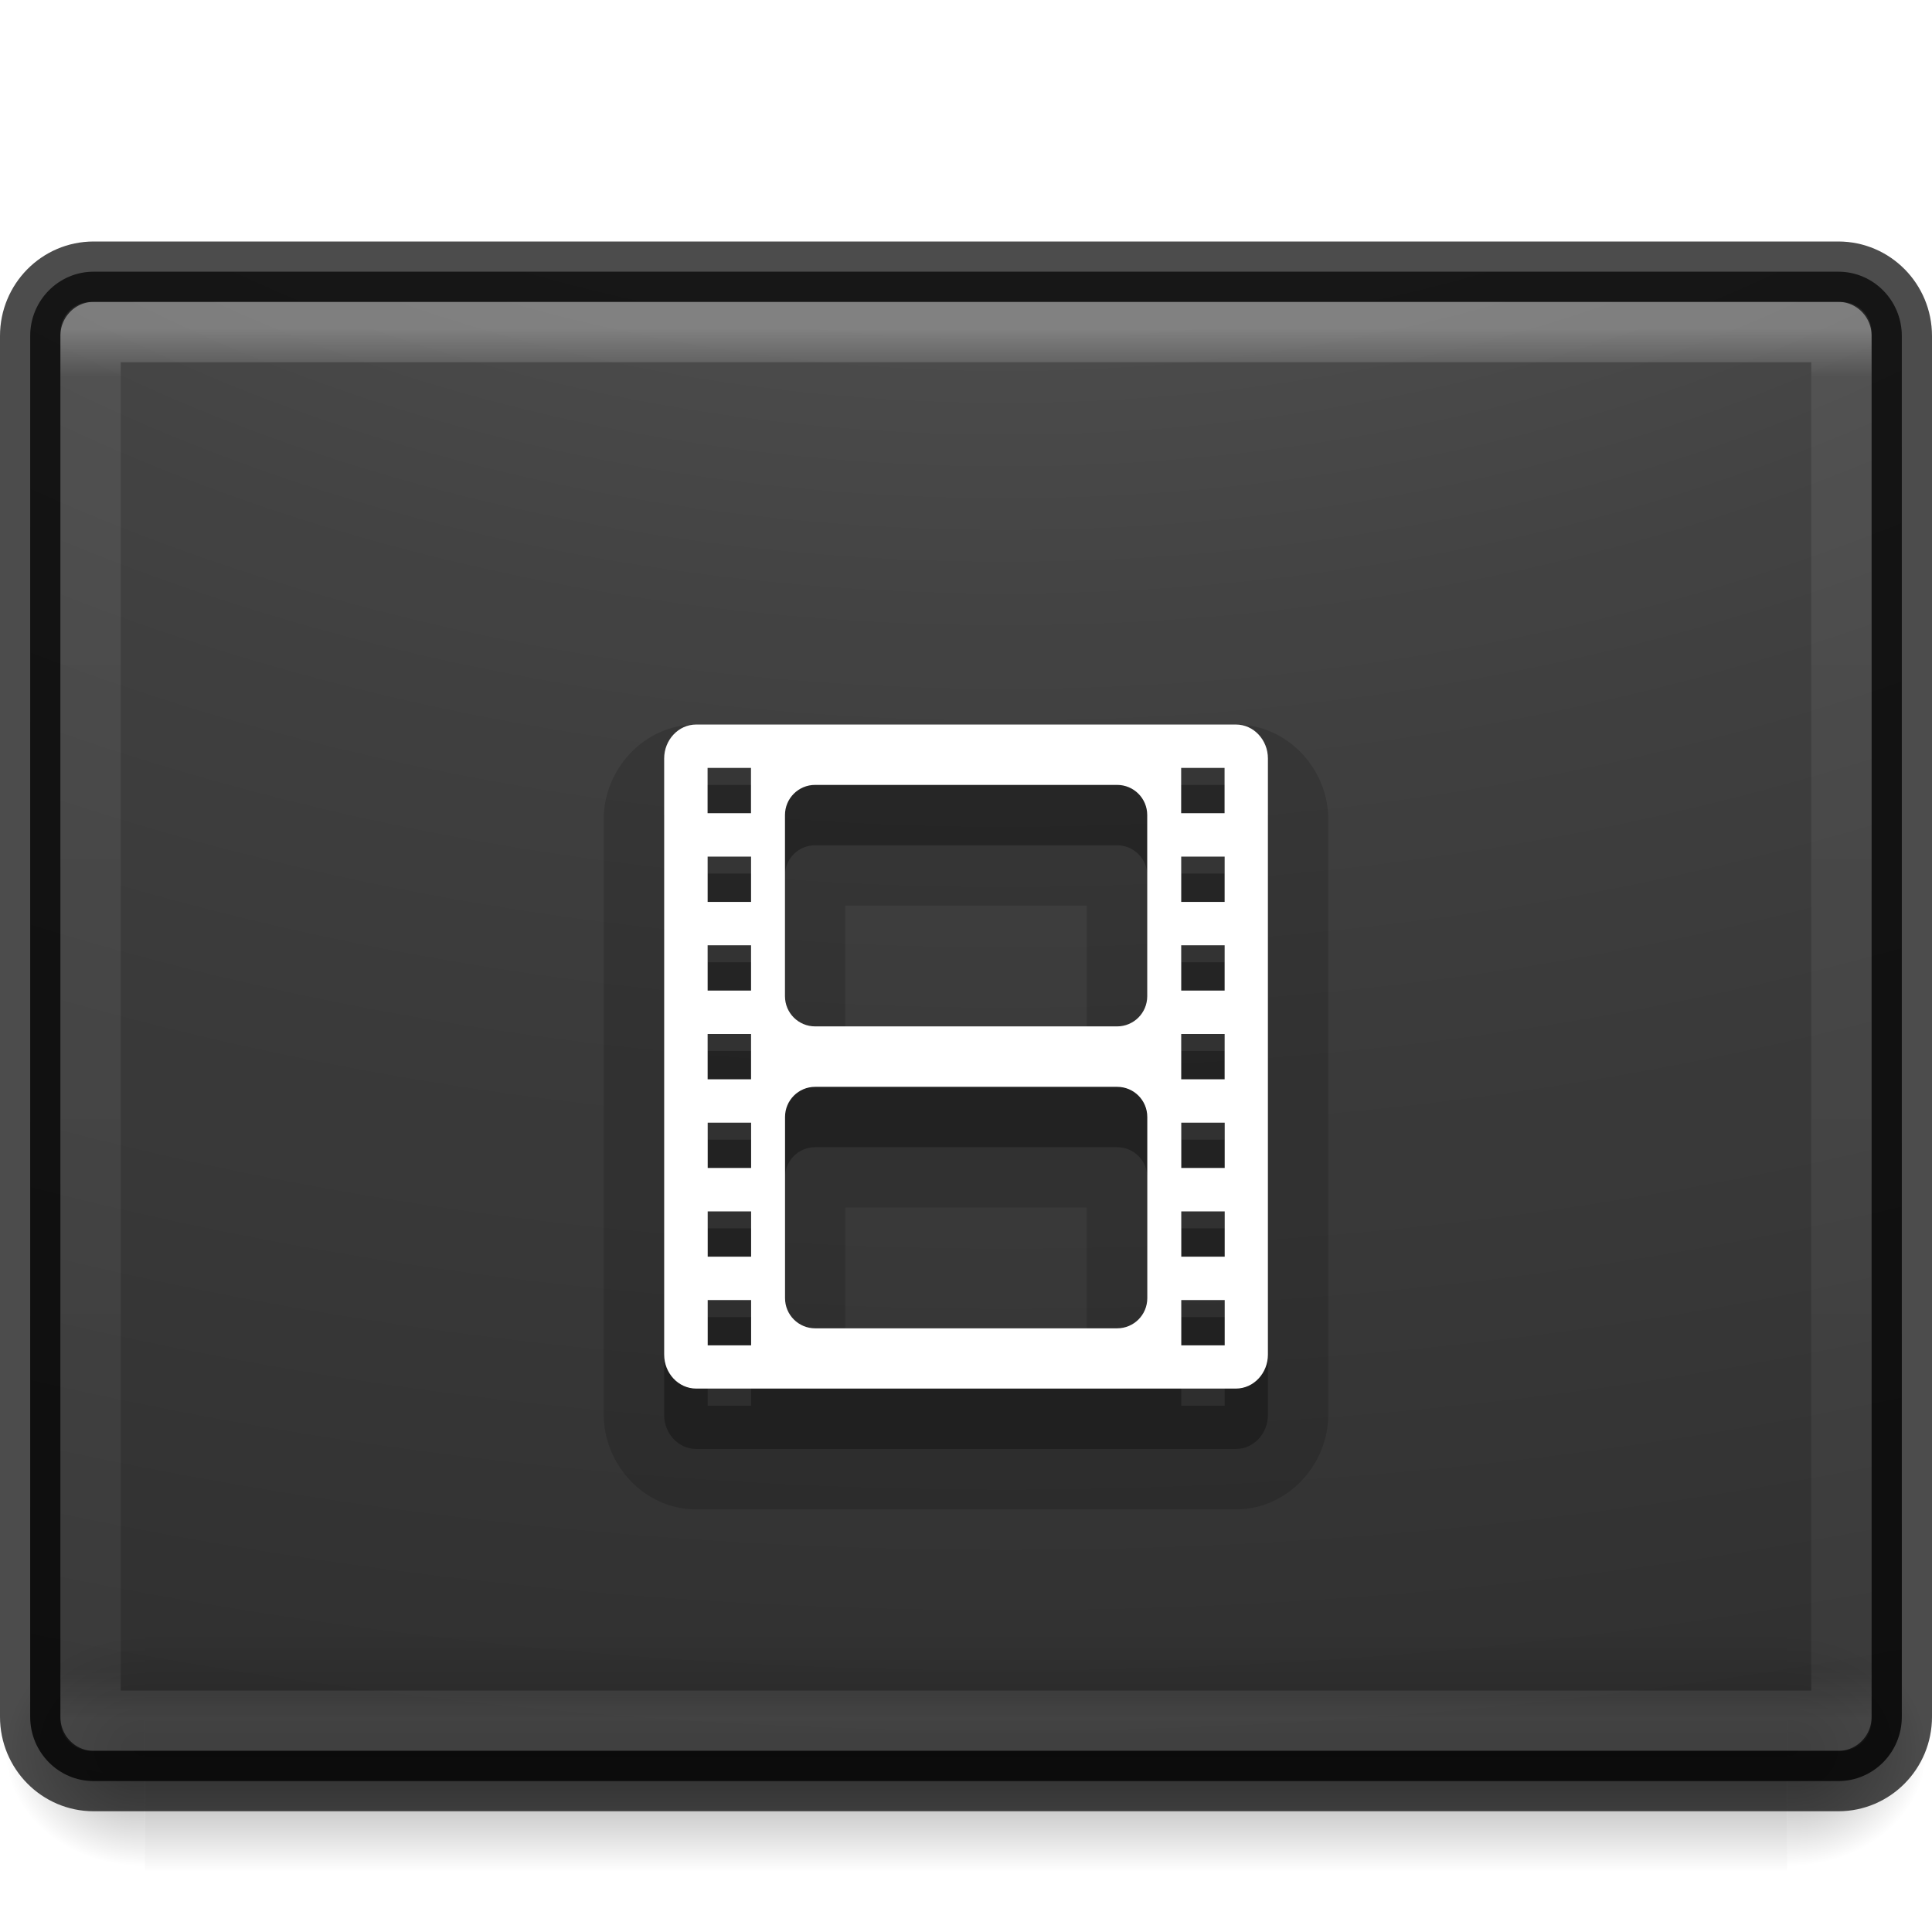
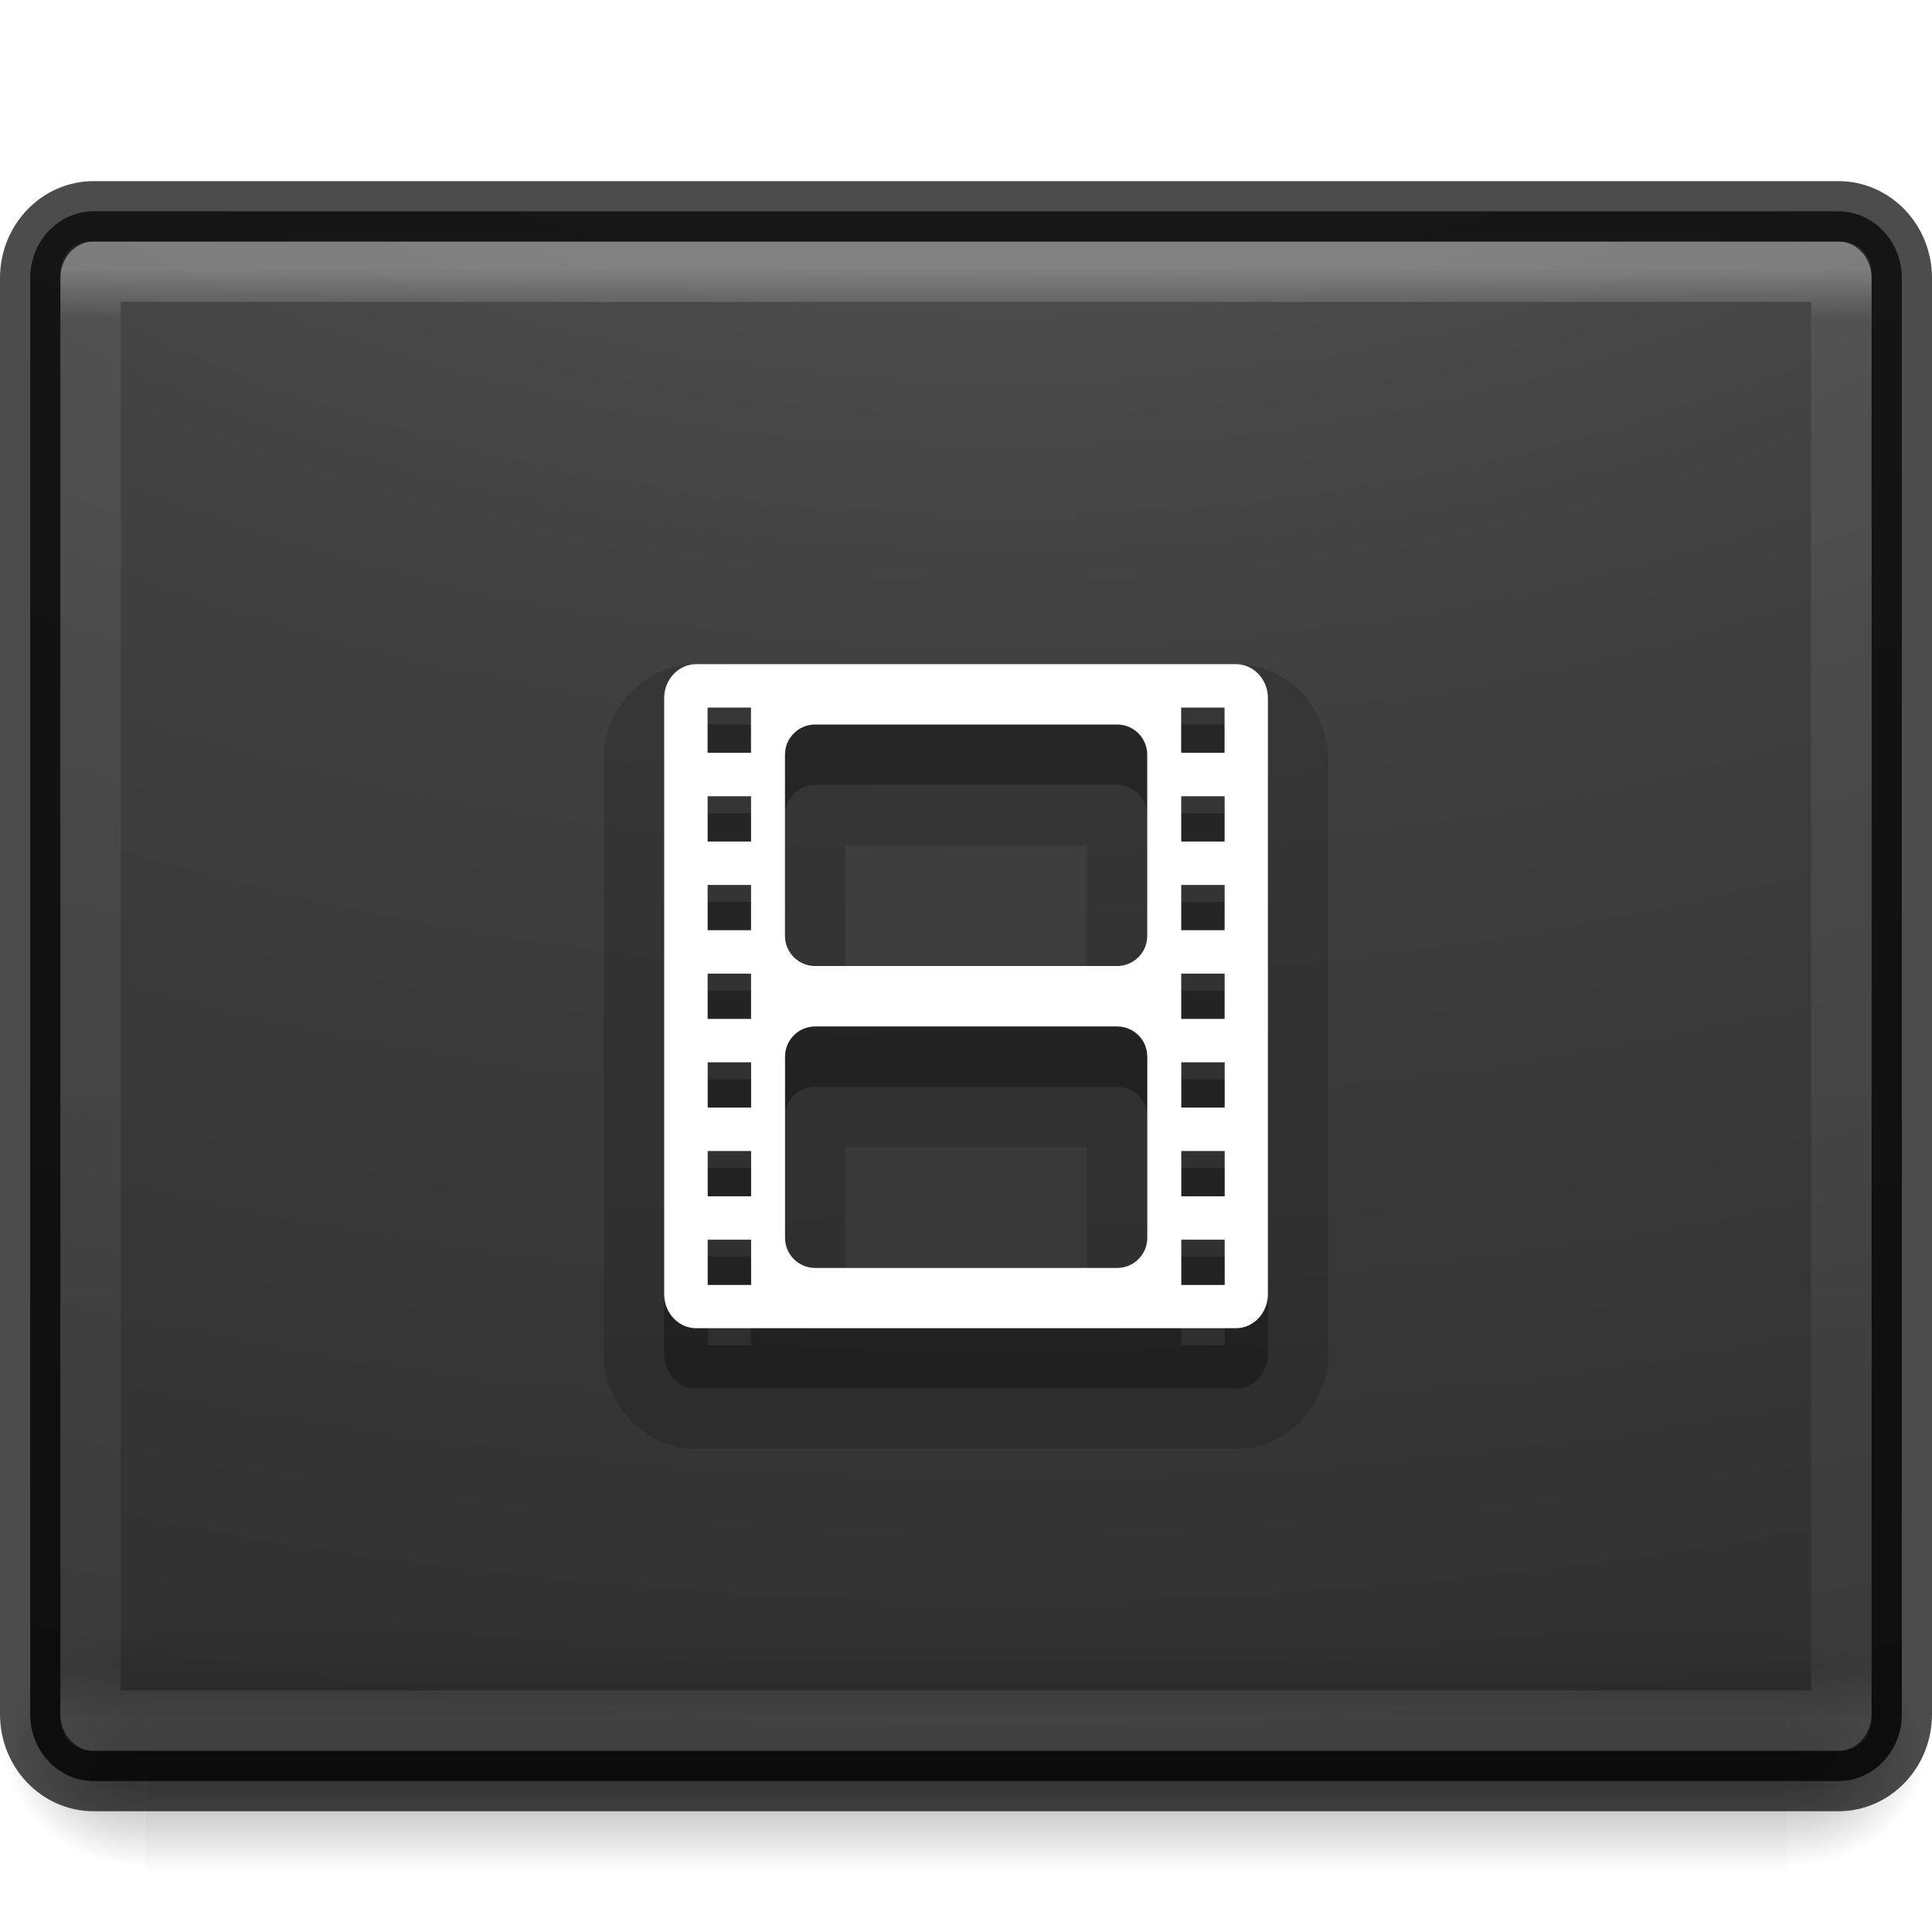
<svg xmlns="http://www.w3.org/2000/svg" xmlns:xlink="http://www.w3.org/1999/xlink" version="1.0" width="32" height="32" id="svg2526">
  <defs id="defs2528">
    <linearGradient id="linearGradient5060">
      <stop id="stop5062" style="stop-color:#000000;stop-opacity:1" offset="0" />
      <stop id="stop5064" style="stop-color:#000000;stop-opacity:0" offset="1" />
    </linearGradient>
    <linearGradient id="linearGradient5048">
      <stop id="stop5050" style="stop-color:#000000;stop-opacity:0" offset="0" />
      <stop id="stop5056" style="stop-color:#000000;stop-opacity:1" offset="0.5" />
      <stop id="stop5052" style="stop-color:#000000;stop-opacity:0" offset="1" />
    </linearGradient>
    <linearGradient x1="302.857" y1="366.648" x2="302.857" y2="609.505" id="linearGradient3188" xlink:href="#linearGradient5048" gradientUnits="userSpaceOnUse" gradientTransform="matrix(0.08449704,0,0,0.01235294,-6.539646,38.47082)" />
    <radialGradient cx="605.714" cy="486.648" r="117.143" fx="605.714" fy="486.648" id="radialGradient3190" xlink:href="#linearGradient5060" gradientUnits="userSpaceOnUse" gradientTransform="matrix(-0.0289166,0,0,0.01235294,21.02689,38.47085)" />
    <radialGradient cx="605.714" cy="486.648" r="117.143" fx="605.714" fy="486.648" id="radialGradient3192" xlink:href="#linearGradient5060" gradientUnits="userSpaceOnUse" gradientTransform="matrix(0.02891661,0,0,0.01235294,26.9731,38.47085)" />
    <linearGradient id="linearGradient3104-6">
      <stop id="stop3106-3" style="stop-color:#000000;stop-opacity:0.318" offset="0" />
      <stop id="stop3108-9" style="stop-color:#000000;stop-opacity:0.24" offset="1" />
    </linearGradient>
    <linearGradient id="linearGradient3610-302-9-7-2">
      <stop id="stop3796-3-8-61" style="stop-color:#1d1d1d;stop-opacity:1" offset="0" />
      <stop id="stop3798-1-9-2" style="stop-color:#000000;stop-opacity:1" offset="1" />
    </linearGradient>
    <linearGradient id="linearGradient4785-3-5">
      <stop id="stop4787-5-0" style="stop-color:#262626;stop-opacity:1" offset="0" />
      <stop id="stop4789-1-3" style="stop-color:#4d4d4d;stop-opacity:1" offset="1" />
    </linearGradient>
    <linearGradient id="linearGradient3977-8">
      <stop id="stop3979-4" style="stop-color:#ffffff;stop-opacity:1" offset="0" />
      <stop id="stop3981-7" style="stop-color:#ffffff;stop-opacity:0.235" offset="0.036" />
      <stop id="stop3983-56" style="stop-color:#ffffff;stop-opacity:0.157" offset="0.951" />
      <stop id="stop3985-7" style="stop-color:#ffffff;stop-opacity:0.392" offset="1" />
    </linearGradient>
    <linearGradient id="linearGradient3600-7">
      <stop id="stop3602-2" style="stop-color:#f4f4f4;stop-opacity:1" offset="0" />
      <stop id="stop3604-8" style="stop-color:#dbdbdb;stop-opacity:1" offset="1" />
    </linearGradient>
    <linearGradient x1="-51.786" y1="50.786" x2="-51.786" y2="2.906" id="linearGradient3285" xlink:href="#linearGradient3104-6" gradientUnits="userSpaceOnUse" gradientTransform="matrix(0.7152117,0,0,0.5083619,47.36335,2.524216)" />
    <linearGradient x1="45.414" y1="15.27" x2="45.567" y2="96.253" id="linearGradient3291" xlink:href="#linearGradient4785-3-5" gradientUnits="userSpaceOnUse" gradientTransform="matrix(-0.339203,4.8907845e-4,0.00125558,-0.2670433,38.93525,32.23662)" />
    <linearGradient x1="-24.032" y1="-13.091" x2="-24.098" y2="-40.164" id="linearGradient3293" xlink:href="#linearGradient3610-302-9-7-2" gradientUnits="userSpaceOnUse" gradientTransform="matrix(-0.7700459,0.00111029,0.00366806,-0.7801405,-2.43265,-4.10784)" />
    <linearGradient x1="24" y1="5.564" x2="24" y2="43" id="linearGradient3296" xlink:href="#linearGradient3977-8" gradientUnits="userSpaceOnUse" gradientTransform="matrix(0.7837838,0,0,0.6216216,3.061663,8.351691)" />
    <linearGradient x1="25.132" y1="0.985" x2="25.132" y2="47.013" id="linearGradient3299" xlink:href="#linearGradient3600-7" gradientUnits="userSpaceOnUse" gradientTransform="matrix(0.8571408,0,0,0.5214806,1.898288,7.566267)" />
    <linearGradient x1="20" y1="26" x2="20" y2="13" id="linearGradient3200" xlink:href="#linearGradient3680-6-6-6-3-7-1-8-8" gradientUnits="userSpaceOnUse" gradientTransform="matrix(1.326882,0,0,1.326882,9.259808,6.24516)" />
    <linearGradient id="linearGradient3680-6-6-6-3-7-1-8-8">
      <stop id="stop3682-4-6-1-3-7-7-4-0" style="stop-color:#dcdcdc;stop-opacity:1" offset="0" />
      <stop id="stop3684-8-5-8-0-2-6-8-4" style="stop-color:#ffffff;stop-opacity:1" offset="1" />
    </linearGradient>
    <linearGradient x1="20" y1="26" x2="20" y2="13" id="linearGradient3127-4-4" xlink:href="#linearGradient3680-6-6-6-3-7-1-8-8" gradientUnits="userSpaceOnUse" gradientTransform="matrix(1.326882,0,0,1.326882,9.259808,6.24516)" />
    <radialGradient cx="7.118" cy="9.957" r="12.672" fx="7.118" fy="9.957" id="radialGradient3136" xlink:href="#linearGradient2867-449-88-871-390-598-476-591-434-148-57-177-8-3-3-6-4-8-8-8-5-7" gradientUnits="userSpaceOnUse" gradientTransform="matrix(0,11.01517,-16.97582,0,202.2873,-88.99267)" />
    <linearGradient x1="40.29" y1="5.414" x2="40.29" y2="42.438" id="linearGradient3133" xlink:href="#linearGradient3462" gradientUnits="userSpaceOnUse" gradientTransform="matrix(1.540541,0,0,1.216216,-4.972975,5.882065)" />
    <linearGradient id="linearGradient2867-449-88-871-390-598-476-591-434-148-57-177-8-3-3-6-4-8-8-8-5-7">
      <stop id="stop3750-1-0-7-6-6-1-3-9-3-9" style="stop-color:#505050;stop-opacity:1" offset="0" />
      <stop id="stop3752-3-7-4-0-32-8-923-0-7-0" style="stop-color:#2b2b2b;stop-opacity:1" offset="0.262" />
      <stop id="stop3754-1-8-5-2-7-6-7-1-9-1" style="stop-color:#0a0a0a;stop-opacity:1" offset="0.705" />
      <stop id="stop3756-1-6-2-6-6-1-96-6-0-1" style="stop-color:#000000;stop-opacity:1" offset="1" />
    </linearGradient>
    <linearGradient x1="302.857" y1="366.648" x2="302.857" y2="609.505" id="linearGradient3178" xlink:href="#linearGradient5048-8" gradientUnits="userSpaceOnUse" gradientTransform="matrix(0.1139053,0,0,0.02058823,-9.168641,48.45142)" />
    <radialGradient cx="605.714" cy="486.648" r="117.143" fx="605.714" fy="486.648" id="radialGradient3175" xlink:href="#linearGradient5060-2" gradientUnits="userSpaceOnUse" gradientTransform="matrix(-0.03212956,0,0,0.02058823,23.86322,48.45142)" />
    <radialGradient cx="605.714" cy="486.648" r="117.143" fx="605.714" fy="486.648" id="radialGradient3172" xlink:href="#linearGradient5060-2" gradientUnits="userSpaceOnUse" gradientTransform="matrix(0.03212956,0,0,0.02058823,40.13678,48.45142)" />
    <linearGradient id="linearGradient5048-8">
      <stop id="stop5050-4" style="stop-color:#000000;stop-opacity:0" offset="0" />
      <stop id="stop5056-5" style="stop-color:#000000;stop-opacity:1" offset="0.5" />
      <stop id="stop5052-1" style="stop-color:#000000;stop-opacity:0" offset="1" />
    </linearGradient>
    <linearGradient id="linearGradient5060-2">
      <stop id="stop5062-3" style="stop-color:#000000;stop-opacity:1" offset="0" />
      <stop id="stop5064-1" style="stop-color:#000000;stop-opacity:0" offset="1" />
    </linearGradient>
    <linearGradient id="linearGradient3462">
      <stop id="stop3464" style="stop-color:#ffffff;stop-opacity:1" offset="0" />
      <stop id="stop3466" style="stop-color:#ffffff;stop-opacity:0.235" offset="0.035" />
      <stop id="stop3468" style="stop-color:#ffffff;stop-opacity:0.157" offset="0.964" />
      <stop id="stop3470" style="stop-color:#ffffff;stop-opacity:0.392" offset="1" />
    </linearGradient>
    <linearGradient x1="40.29" y1="5.414" x2="40.29" y2="42.438" id="linearGradient3174" xlink:href="#linearGradient3462" gradientUnits="userSpaceOnUse" gradientTransform="matrix(0.8094365,0,0,0.6469235,40.67617,1.678145)" />
    <radialGradient cx="7.118" cy="9.957" r="12.672" fx="7.118" fy="9.957" id="radialGradient3177" xlink:href="#linearGradient2867-449-88-871-390-598-476-591-434-148-57-177-8-3-3-6-4-8-8-8-5-7" gradientUnits="userSpaceOnUse" gradientTransform="matrix(0,5.859131,-8.919496,0,149.5756,-48.78714)" />
    <radialGradient cx="605.714" cy="486.648" r="117.143" fx="605.714" fy="486.648" id="radialGradient3180" xlink:href="#linearGradient5060-2" gradientUnits="userSpaceOnUse" gradientTransform="matrix(0.03212956,0,0,0.02058823,82.23943,19.61782)" />
    <radialGradient cx="605.714" cy="486.648" r="117.143" fx="605.714" fy="486.648" id="radialGradient3183" xlink:href="#linearGradient5060-2" gradientUnits="userSpaceOnUse" gradientTransform="matrix(-0.03212956,0,0,0.02058823,65.96586,19.61782)" />
    <linearGradient x1="302.857" y1="366.648" x2="302.857" y2="609.505" id="linearGradient3186" xlink:href="#linearGradient5048-8" gradientUnits="userSpaceOnUse" gradientTransform="matrix(0.1139053,0,0,0.02058823,32.934,19.61782)" />
    <linearGradient x1="20" y1="26" x2="20" y2="13" id="linearGradient3189" xlink:href="#linearGradient3680-6-6-6-3-7-1-8-8" gradientUnits="userSpaceOnUse" gradientTransform="matrix(1.326882,0,0,1.326882,9.259808,6.24516)" />
    <linearGradient x1="20" y1="26" x2="20" y2="13" id="linearGradient3191" xlink:href="#linearGradient3680-6-6-6-3-7-1-8-8" gradientUnits="userSpaceOnUse" gradientTransform="matrix(1.326882,0,0,1.326882,9.259808,6.24516)" />
    <radialGradient cx="7.118" cy="9.957" r="12.672" fx="7.118" fy="9.957" id="radialGradient3202" xlink:href="#linearGradient2867-449-88-871-390-598-476-591-434-148-57-177-8-3-3-6-4-8-8-8-5-7" gradientUnits="userSpaceOnUse" gradientTransform="matrix(0,5.859131,-8.919496,0,149.5756,-48.78714)" />
    <linearGradient x1="40.29" y1="5.414" x2="40.29" y2="42.438" id="linearGradient3204" xlink:href="#linearGradient3462" gradientUnits="userSpaceOnUse" gradientTransform="matrix(0.8094365,0,0,0.6469235,40.67617,1.678145)" />
    <linearGradient x1="20" y1="26" x2="20" y2="13" id="linearGradient3207" xlink:href="#linearGradient3680-6-6-6-3-7-1-8-8" gradientUnits="userSpaceOnUse" gradientTransform="matrix(1.326882,0,0,1.326882,9.259808,6.24516)" />
    <linearGradient x1="20" y1="26" x2="20" y2="13" id="linearGradient3209" xlink:href="#linearGradient3680-6-6-6-3-7-1-8-8" gradientUnits="userSpaceOnUse" gradientTransform="matrix(1.326882,0,0,1.326882,9.259808,6.24516)" />
-     <linearGradient x1="40.29" y1="5.414" x2="40.29" y2="42.438" id="linearGradient3217" xlink:href="#linearGradient3462" gradientUnits="userSpaceOnUse" gradientTransform="matrix(0.7837838,0,0,0.6216216,-2.810815,2.081082)" />
-     <radialGradient cx="7.118" cy="9.957" r="12.672" fx="7.118" fy="9.957" id="radialGradient3220" xlink:href="#linearGradient2867-449-88-871-390-598-476-591-434-148-57-177-8-3-3-6-4-8-8-8-5-7" gradientUnits="userSpaceOnUse" gradientTransform="matrix(0,5.859131,-8.919496,0,105.473,-48.95355)" />
+     <linearGradient x1="40.29" y1="5.414" x2="40.29" y2="42.438" id="linearGradient3217" xlink:href="#linearGradient3462" gradientUnits="userSpaceOnUse" gradientTransform="matrix(0.7837838,0,0,0.6486487,-2.810815,0.9324336)" />
+     <radialGradient cx="7.118" cy="9.957" r="12.672" fx="7.118" fy="9.957" id="radialGradient3220" xlink:href="#linearGradient2867-449-88-871-390-598-476-591-434-148-57-177-8-3-3-6-4-8-8-8-5-7" gradientUnits="userSpaceOnUse" gradientTransform="matrix(0,6.093497,-8.919496,0,105.473,-52.09169)" />
    <linearGradient x1="20" y1="26" x2="20" y2="13" id="linearGradient3222" xlink:href="#linearGradient3680-6-6-6-3-7-1-8-8" gradientUnits="userSpaceOnUse" gradientTransform="matrix(1.326882,0,0,1.326882,9.259808,6.24516)" />
    <linearGradient x1="20" y1="26" x2="20" y2="13" id="linearGradient3224" xlink:href="#linearGradient3680-6-6-6-3-7-1-8-8" gradientUnits="userSpaceOnUse" gradientTransform="matrix(1.326882,0,0,1.326882,9.259808,6.24516)" />
    <linearGradient x1="20" y1="26" x2="20" y2="13" id="linearGradient3378" xlink:href="#linearGradient3680-6-6-6-3-7-1-8-8-6" gradientUnits="userSpaceOnUse" gradientTransform="matrix(0.9477729,0,0,0.9730468,24.89986,25.57978)" />
    <radialGradient cx="7.118" cy="9.957" r="12.672" fx="7.118" fy="9.957" id="radialGradient3348" xlink:href="#linearGradient2867-449-88-871-390-598-476-591-434-148-57-177-8-3-3-6-4-8-8-8-5-7-7" gradientUnits="userSpaceOnUse" gradientTransform="matrix(0,8.437149,-12.94766,0,153.8801,-68.47311)" />
    <linearGradient x1="40.29" y1="5.414" x2="40.29" y2="42.438" id="linearGradient3345" xlink:href="#linearGradient3462-6" gradientUnits="userSpaceOnUse" gradientTransform="matrix(1.162162,0,0,0.9189189,-3.891894,4.445949)" />
    <linearGradient id="linearGradient3462-6">
      <stop id="stop3464-6" style="stop-color:#ffffff;stop-opacity:1" offset="0" />
      <stop id="stop3466-9" style="stop-color:#ffffff;stop-opacity:0.235" offset="0.035" />
      <stop id="stop3468-6" style="stop-color:#ffffff;stop-opacity:0.157" offset="0.964" />
      <stop id="stop3470-3" style="stop-color:#ffffff;stop-opacity:0.392" offset="1" />
    </linearGradient>
    <linearGradient id="linearGradient2867-449-88-871-390-598-476-591-434-148-57-177-8-3-3-6-4-8-8-8-5-7-7">
      <stop id="stop3750-1-0-7-6-6-1-3-9-3-9-7" style="stop-color:#505050;stop-opacity:1" offset="0" />
      <stop id="stop3752-3-7-4-0-32-8-923-0-7-0-5" style="stop-color:#2b2b2b;stop-opacity:1" offset="0.262" />
      <stop id="stop3754-1-8-5-2-7-6-7-1-9-1-9" style="stop-color:#0a0a0a;stop-opacity:1" offset="0.705" />
      <stop id="stop3756-1-6-2-6-6-1-96-6-0-1-1" style="stop-color:#000000;stop-opacity:1" offset="1" />
    </linearGradient>
    <linearGradient id="linearGradient3680-6-6-6-3-7-1-8-8-6">
      <stop id="stop3682-4-6-1-3-7-7-4-0-3" style="stop-color:#dcdcdc;stop-opacity:1" offset="0" />
      <stop id="stop3684-8-5-8-0-2-6-8-4-3" style="stop-color:#ffffff;stop-opacity:1" offset="1" />
    </linearGradient>
    <linearGradient x1="302.857" y1="366.648" x2="302.857" y2="609.505" id="linearGradient19619" xlink:href="#linearGradient5048-1" gradientUnits="userSpaceOnUse" gradientTransform="matrix(0.08449704,0,0,0.01235294,-6.539646,38.47082)" />
    <linearGradient id="linearGradient5048-1">
      <stop id="stop5050-7" style="stop-color:#000000;stop-opacity:0" offset="0" />
      <stop id="stop5056-9" style="stop-color:#000000;stop-opacity:1" offset="0.5" />
      <stop id="stop5052-4" style="stop-color:#000000;stop-opacity:0" offset="1" />
    </linearGradient>
    <radialGradient cx="605.714" cy="486.648" r="117.143" fx="605.714" fy="486.648" id="radialGradient19616" xlink:href="#linearGradient5060-0" gradientUnits="userSpaceOnUse" gradientTransform="matrix(-0.0289166,0,0,0.01235294,21.02689,38.47085)" />
    <linearGradient id="linearGradient5060-0">
      <stop id="stop5062-1" style="stop-color:#000000;stop-opacity:1" offset="0" />
      <stop id="stop5064-12" style="stop-color:#000000;stop-opacity:0" offset="1" />
    </linearGradient>
    <radialGradient cx="605.714" cy="486.648" r="117.143" fx="605.714" fy="486.648" id="radialGradient19613" xlink:href="#linearGradient5060-0" gradientUnits="userSpaceOnUse" gradientTransform="matrix(0.02891661,0,0,0.01235294,26.9731,38.47085)" />
    <linearGradient x1="20" y1="26" x2="20" y2="13" id="linearGradient3378-1" xlink:href="#linearGradient3680-6-6-6-3-7-1-8-8-6-4" gradientUnits="userSpaceOnUse" gradientTransform="matrix(0.9477729,0,0,0.9730468,-33.58684,-7.6485)" />
    <linearGradient id="linearGradient3680-6-6-6-3-7-1-8-8-6-4">
      <stop id="stop3682-4-6-1-3-7-7-4-0-3-2" style="stop-color:#dcdcdc;stop-opacity:1" offset="0" />
      <stop id="stop3684-8-5-8-0-2-6-8-4-3-2" style="stop-color:#ffffff;stop-opacity:1" offset="1" />
    </linearGradient>
    <linearGradient x1="20" y1="26" x2="20" y2="13" id="linearGradient3354" xlink:href="#linearGradient3680-6-6-6-3-7-1-8-8-6-4" gradientUnits="userSpaceOnUse" gradientTransform="matrix(0.9477729,0,0,0.9730468,-33.58684,-7.6485)" />
  </defs>
  <g transform="matrix(0.6666592,0,0,1.333333,1.792e-4,-30.33333)" id="g3257" style="opacity:0.4">
    <rect width="40.8" height="3" x="3.6" y="43" id="rect2879" style="fill:url(#linearGradient3188);fill-opacity:1;fill-rule:nonzero;stroke:none;stroke-width:1;marker:none;visibility:visible;display:inline;overflow:visible" />
    <path d="m 3.6,43 c 0,0 0,3 0,3 C 2.111,46.006 0,45.328 0,44.5 0,43.672 1.662,43 3.6,43 z" id="path2881" style="fill:url(#radialGradient3190);fill-opacity:1;fill-rule:nonzero;stroke:none;stroke-width:1;marker:none;visibility:visible;display:inline;overflow:visible" />
    <path d="m 44.4,43 c 0,0 0,3 0,3 1.489,0.006 3.6,-0.672 3.6,-1.5 0,-0.828 -1.662,-1.5 -3.6,-1.5 z" id="path2883" style="fill:url(#radialGradient3192);fill-opacity:1;fill-rule:nonzero;stroke:none;stroke-width:1;marker:none;visibility:visible;display:inline;overflow:visible" />
  </g>
-   <rect width="31" height="25" rx="1.051" ry="1.064" x="0.5" y="4.5" id="rect5505-21-3-8-5-2" style="opacity:0.9;color:#000000;fill:url(#radialGradient3220);fill-opacity:1;fill-rule:nonzero;stroke:none;stroke-width:1;marker:none;visibility:visible;display:inline;overflow:visible;enable-background:accumulate" />
-   <rect width="29" height="23" x="1.5" y="5.5" id="rect6741-5-0-2-3" style="opacity:0.3;fill:none;stroke:url(#linearGradient3217);stroke-width:1;stroke-linecap:round;stroke-linejoin:round;stroke-miterlimit:4;stroke-opacity:1;stroke-dasharray:none;stroke-dashoffset:0" />
-   <rect width="31" height="25" rx="1.051" ry="1.064" x="0.5" y="4.5" id="rect5505-21-3-8-9-1-1" style="opacity:0.7;color:#000000;fill:none;stroke:#000000;stroke-width:1;stroke-linecap:round;stroke-linejoin:round;stroke-miterlimit:4;stroke-opacity:1;stroke-dasharray:none;stroke-dashoffset:0;marker:none;visibility:visible;display:inline;overflow:visible;enable-background:accumulate" />
-   <g transform="translate(50.4867,24.22828)" id="g3349">
-     <path d="M 19.531,21 C 18.662,21 18,21.751 18,22.562 l 0,9.875 C 18,33.249 18.662,34 19.531,34 l 8.938,0 C 29.338,34 30,33.249 30,32.438 l 0,-9.875 C 30,21.751 29.338,21 28.469,21 l -8.938,0 z M 22,24 l 4,0 0,2 -4,0 0,-2 z m 0,5 4,0 0,2 -4,0 0,-2 z" transform="translate(-58.4867,-33.22828)" id="path3452" style="opacity:0.15;color:#000000;fill:#000000;fill-opacity:1;fill-rule:nonzero;stroke:none;stroke-width:1;marker:none;visibility:visible;display:inline;overflow:visible;enable-background:accumulate" />
-     <path d="m -38.955,-11.228 c -0.297,0 -0.531,0.258 -0.531,0.562 l 0,9.875 c 0,0.305 0.234,0.562 0.531,0.562 l 8.938,0 c 0.297,0 0.531,-0.258 0.531,-0.562 l 0,-9.875 c 0,-0.305 -0.234,-0.562 -0.531,-0.562 l -8.938,0 z m 0.188,0.719 0.719,0 0,0.75 -0.719,0 0,-0.75 z m 7.844,0 0.719,0 0,0.75 -0.719,0 0,-0.75 z m -6.062,0.281 5,0 c 0.277,0 0.5,0.223 0.5,0.5 l 0,3 c 0,0.277 -0.223,0.5 -0.5,0.5 l -5,0 c -0.277,0 -0.5,-0.223 -0.5,-0.5 l 0,-3 c 0,-0.277 0.223,-0.5 0.5,-0.5 z m -1.781,1.188 0.719,0 0,0.75 -0.719,0 0,-0.75 z m 7.844,0 0.719,0 0,0.75 -0.719,0 0,-0.75 z m -7.844,1.469 0.719,0 0,0.75 -0.719,0 0,-0.75 z m 7.844,0 0.719,0 0,0.75 -0.719,0 0,-0.75 z m -7.844,1.469 0.719,0 0,0.75 -0.719,0 0,-0.75 z m 7.844,0 0.719,0 0,0.75 -0.719,0 0,-0.75 z m -6.062,0.875 5,0 c 0.277,0 0.5,0.223 0.5,0.5 l 0,3 c 0,0.277 -0.223,0.5 -0.5,0.5 l -5,0 c -0.277,0 -0.5,-0.223 -0.5,-0.5 l 0,-3 c 0,-0.277 0.223,-0.5 0.5,-0.5 z m -1.781,0.594 0.719,0 0,0.75 -0.719,0 0,-0.75 z m 7.844,0 0.719,0 0,0.75 -0.719,0 0,-0.75 z m -7.844,1.469 0.719,0 0,0.75 -0.719,0 0,-0.75 z m 7.844,0 0.719,0 0,0.75 -0.719,0 0,-0.75 z m -7.844,1.469 0.719,0 0,0.75 -0.719,0 0,-0.75 z m 7.844,0 0.719,0 0,0.75 -0.719,0 0,-0.75 z" id="rect3032-8-4" style="opacity:0.3;color:#000000;fill:#000000;fill-opacity:1;fill-rule:nonzero;stroke:none;stroke-width:1;marker:none;visibility:visible;display:inline;overflow:visible;enable-background:accumulate" />
-     <path d="m -38.955,-12.228 c -0.297,0 -0.531,0.258 -0.531,0.562 l 0,9.875 c 0,0.305 0.234,0.562 0.531,0.562 l 8.938,0 c 0.297,0 0.531,-0.258 0.531,-0.562 l 0,-9.875 c 0,-0.305 -0.234,-0.562 -0.531,-0.562 l -8.938,0 z m 0.188,0.719 0.719,0 0,0.75 -0.719,0 0,-0.75 z m 7.844,0 0.719,0 0,0.75 -0.719,0 0,-0.75 z m -6.062,0.281 5,0 c 0.277,0 0.5,0.223 0.5,0.5 l 0,3 c 0,0.277 -0.223,0.5 -0.5,0.5 l -5,0 c -0.277,0 -0.5,-0.223 -0.5,-0.5 l 0,-3 c 0,-0.277 0.223,-0.5 0.5,-0.5 z m -1.781,1.188 0.719,0 0,0.75 -0.719,0 0,-0.75 z m 7.844,0 0.719,0 0,0.75 -0.719,0 0,-0.75 z m -7.844,1.469 0.719,0 0,0.75 -0.719,0 0,-0.75 z m 7.844,0 0.719,0 0,0.75 -0.719,0 0,-0.75 z m -7.844,1.469 0.719,0 0,0.75 -0.719,0 0,-0.75 z m 7.844,0 0.719,0 0,0.75 -0.719,0 0,-0.75 z m -6.062,0.875 5,0 c 0.277,0 0.5,0.223 0.5,0.5 l 0,3 c 0,0.277 -0.223,0.5 -0.5,0.5 l -5,0 c -0.277,0 -0.5,-0.223 -0.5,-0.5 l 0,-3 c 0,-0.277 0.223,-0.5 0.5,-0.5 z m -1.781,0.594 0.719,0 0,0.75 -0.719,0 0,-0.75 z m 7.844,0 0.719,0 0,0.75 -0.719,0 0,-0.75 z m -7.844,1.469 0.719,0 0,0.75 -0.719,0 0,-0.75 z m 7.844,0 0.719,0 0,0.75 -0.719,0 0,-0.75 z m -7.844,1.469 0.719,0 0,0.75 -0.719,0 0,-0.75 z m 7.844,0 0.719,0 0,0.75 -0.719,0 0,-0.75 z" id="rect3032-8-9" style="color:#000000;fill:url(#linearGradient3354);fill-opacity:1;fill-rule:nonzero;stroke:none;stroke-width:1;marker:none;visibility:visible;display:inline;overflow:visible;enable-background:accumulate" />
+   <rect width="31" height="26" rx="1.051" ry="1.106" x="0.5" y="3.5" id="rect5505-21-3-8-5-2" style="color:#000000;display:inline;overflow:visible;visibility:visible;opacity:0.9;fill:url(#radialGradient3220);fill-opacity:1;fill-rule:nonzero;stroke:none;stroke-width:1;marker:none;enable-background:accumulate" />
+   <rect width="29" height="24" x="1.5" y="4.5" id="rect6741-5-0-2-3" style="opacity:0.3;fill:none;stroke:url(#linearGradient3217);stroke-width:1;stroke-linecap:round;stroke-linejoin:round;stroke-miterlimit:4;stroke-dasharray:none;stroke-dashoffset:0;stroke-opacity:1" />
+   <rect width="31" height="26" rx="1.051" ry="1.106" x="0.5" y="3.5" id="rect5505-21-3-8-9-1-1" style="color:#000000;display:inline;overflow:visible;visibility:visible;opacity:0.7;fill:none;stroke:#000000;stroke-width:1;stroke-linecap:round;stroke-linejoin:round;stroke-miterlimit:4;stroke-dasharray:none;stroke-dashoffset:0;stroke-opacity:1;marker:none;enable-background:accumulate" />
+   <g transform="translate(50.4867,23.22828)" id="g3349">
+     <path d="M 19.531,21 C 18.662,21 18,21.751 18,22.562 l 0,9.875 C 18,33.249 18.662,34 19.531,34 l 8.938,0 C 29.338,34 30,33.249 30,32.438 l 0,-9.875 C 30,21.751 29.338,21 28.469,21 l -8.938,0 z M 22,24 l 4,0 0,2 -4,0 0,-2 z m 0,5 4,0 0,2 -4,0 0,-2 z" transform="translate(-58.4867,-33.22828)" id="path3452" style="color:#000000;display:inline;overflow:visible;visibility:visible;opacity:0.15;fill:#000000;fill-opacity:1;fill-rule:nonzero;stroke:none;stroke-width:1;marker:none;enable-background:accumulate" />
+     <path d="m -38.955,-11.228 c -0.297,0 -0.531,0.258 -0.531,0.562 l 0,9.875 c 0,0.305 0.234,0.562 0.531,0.562 l 8.938,0 c 0.297,0 0.531,-0.258 0.531,-0.562 l 0,-9.875 c 0,-0.305 -0.234,-0.562 -0.531,-0.562 l -8.938,0 z m 0.188,0.719 0.719,0 0,0.75 -0.719,0 0,-0.75 z m 7.844,0 0.719,0 0,0.75 -0.719,0 0,-0.75 z m -6.062,0.281 5,0 c 0.277,0 0.5,0.223 0.5,0.5 l 0,3 c 0,0.277 -0.223,0.5 -0.5,0.5 l -5,0 c -0.277,0 -0.5,-0.223 -0.5,-0.5 l 0,-3 c 0,-0.277 0.223,-0.5 0.5,-0.5 z m -1.781,1.188 0.719,0 0,0.75 -0.719,0 0,-0.75 z m 7.844,0 0.719,0 0,0.75 -0.719,0 0,-0.75 z m -7.844,1.469 0.719,0 0,0.75 -0.719,0 0,-0.75 z m 7.844,0 0.719,0 0,0.75 -0.719,0 0,-0.75 z m -7.844,1.469 0.719,0 0,0.75 -0.719,0 0,-0.75 z m 7.844,0 0.719,0 0,0.75 -0.719,0 0,-0.75 z m -6.062,0.875 5,0 c 0.277,0 0.5,0.223 0.5,0.5 l 0,3 c 0,0.277 -0.223,0.5 -0.5,0.5 l -5,0 c -0.277,0 -0.5,-0.223 -0.5,-0.5 l 0,-3 c 0,-0.277 0.223,-0.5 0.5,-0.5 z m -1.781,0.594 0.719,0 0,0.75 -0.719,0 0,-0.75 z m 7.844,0 0.719,0 0,0.75 -0.719,0 0,-0.75 z m -7.844,1.469 0.719,0 0,0.75 -0.719,0 0,-0.75 z m 7.844,0 0.719,0 0,0.75 -0.719,0 0,-0.75 z m -7.844,1.469 0.719,0 0,0.75 -0.719,0 0,-0.75 z m 7.844,0 0.719,0 0,0.75 -0.719,0 0,-0.75 z" id="rect3032-8-4" style="color:#000000;display:inline;overflow:visible;visibility:visible;opacity:0.3;fill:#000000;fill-opacity:1;fill-rule:nonzero;stroke:none;stroke-width:1;marker:none;enable-background:accumulate" />
+     <path d="m -38.955,-12.228 c -0.297,0 -0.531,0.258 -0.531,0.562 l 0,9.875 c 0,0.305 0.234,0.562 0.531,0.562 l 8.938,0 c 0.297,0 0.531,-0.258 0.531,-0.562 l 0,-9.875 c 0,-0.305 -0.234,-0.562 -0.531,-0.562 l -8.938,0 z m 0.188,0.719 0.719,0 0,0.75 -0.719,0 0,-0.75 z m 7.844,0 0.719,0 0,0.75 -0.719,0 0,-0.75 z m -6.062,0.281 5,0 c 0.277,0 0.5,0.223 0.5,0.5 l 0,3 c 0,0.277 -0.223,0.5 -0.5,0.5 l -5,0 c -0.277,0 -0.5,-0.223 -0.5,-0.5 l 0,-3 c 0,-0.277 0.223,-0.5 0.5,-0.5 z m -1.781,1.188 0.719,0 0,0.75 -0.719,0 0,-0.75 z m 7.844,0 0.719,0 0,0.75 -0.719,0 0,-0.75 z m -7.844,1.469 0.719,0 0,0.75 -0.719,0 0,-0.75 z m 7.844,0 0.719,0 0,0.75 -0.719,0 0,-0.75 z m -7.844,1.469 0.719,0 0,0.75 -0.719,0 0,-0.75 z m 7.844,0 0.719,0 0,0.75 -0.719,0 0,-0.75 z m -6.062,0.875 5,0 c 0.277,0 0.5,0.223 0.5,0.5 l 0,3 c 0,0.277 -0.223,0.5 -0.5,0.5 l -5,0 c -0.277,0 -0.5,-0.223 -0.5,-0.5 l 0,-3 c 0,-0.277 0.223,-0.5 0.5,-0.5 z m -1.781,0.594 0.719,0 0,0.75 -0.719,0 0,-0.75 z m 7.844,0 0.719,0 0,0.75 -0.719,0 0,-0.75 z m -7.844,1.469 0.719,0 0,0.75 -0.719,0 0,-0.75 z m 7.844,0 0.719,0 0,0.75 -0.719,0 0,-0.75 z m -7.844,1.469 0.719,0 0,0.75 -0.719,0 0,-0.75 z m 7.844,0 0.719,0 0,0.75 -0.719,0 0,-0.75 z" id="rect3032-8-9" style="color:#000000;display:inline;overflow:visible;visibility:visible;fill:url(#linearGradient3354);fill-opacity:1;fill-rule:nonzero;stroke:none;stroke-width:1;marker:none;enable-background:accumulate" />
  </g>
</svg>
